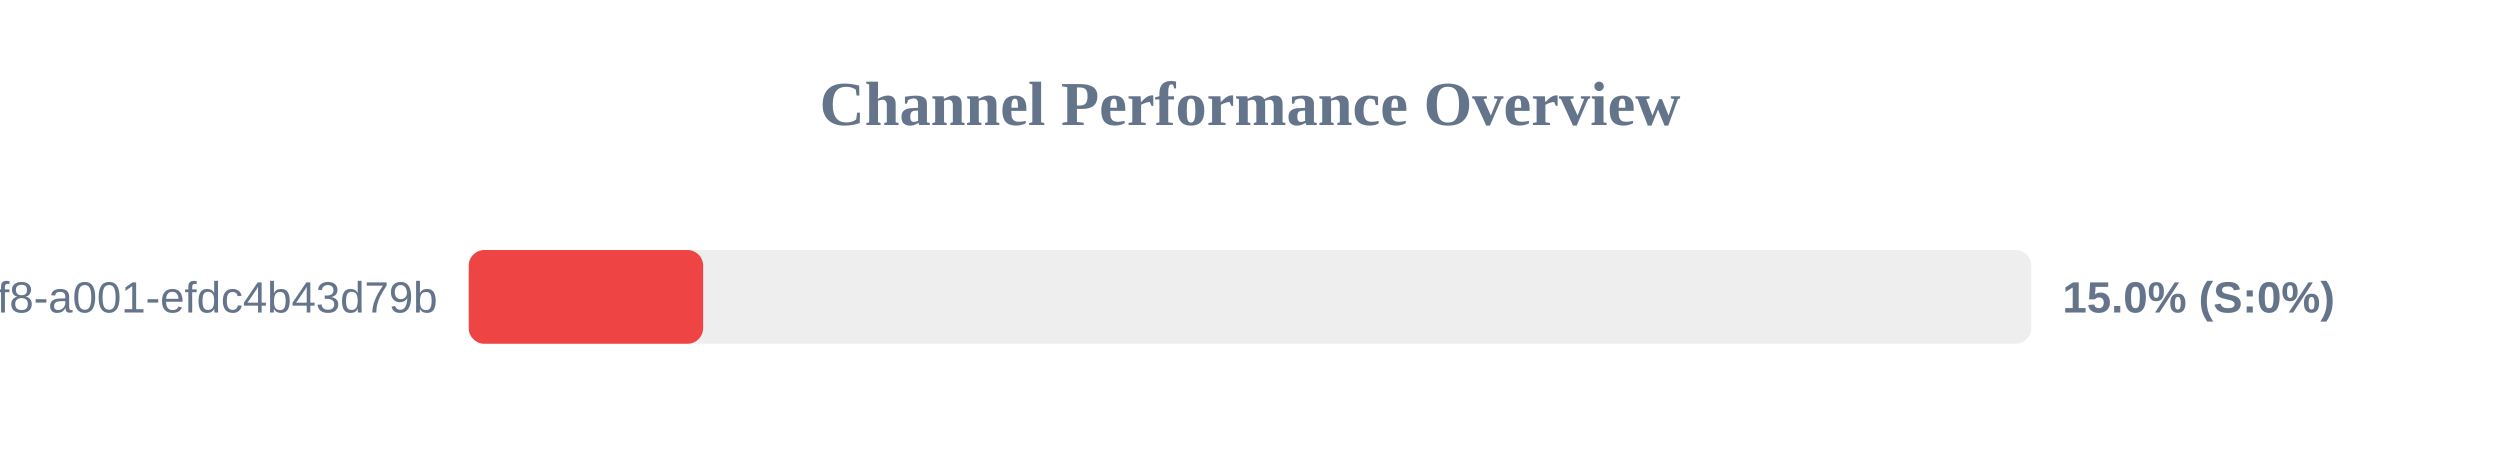
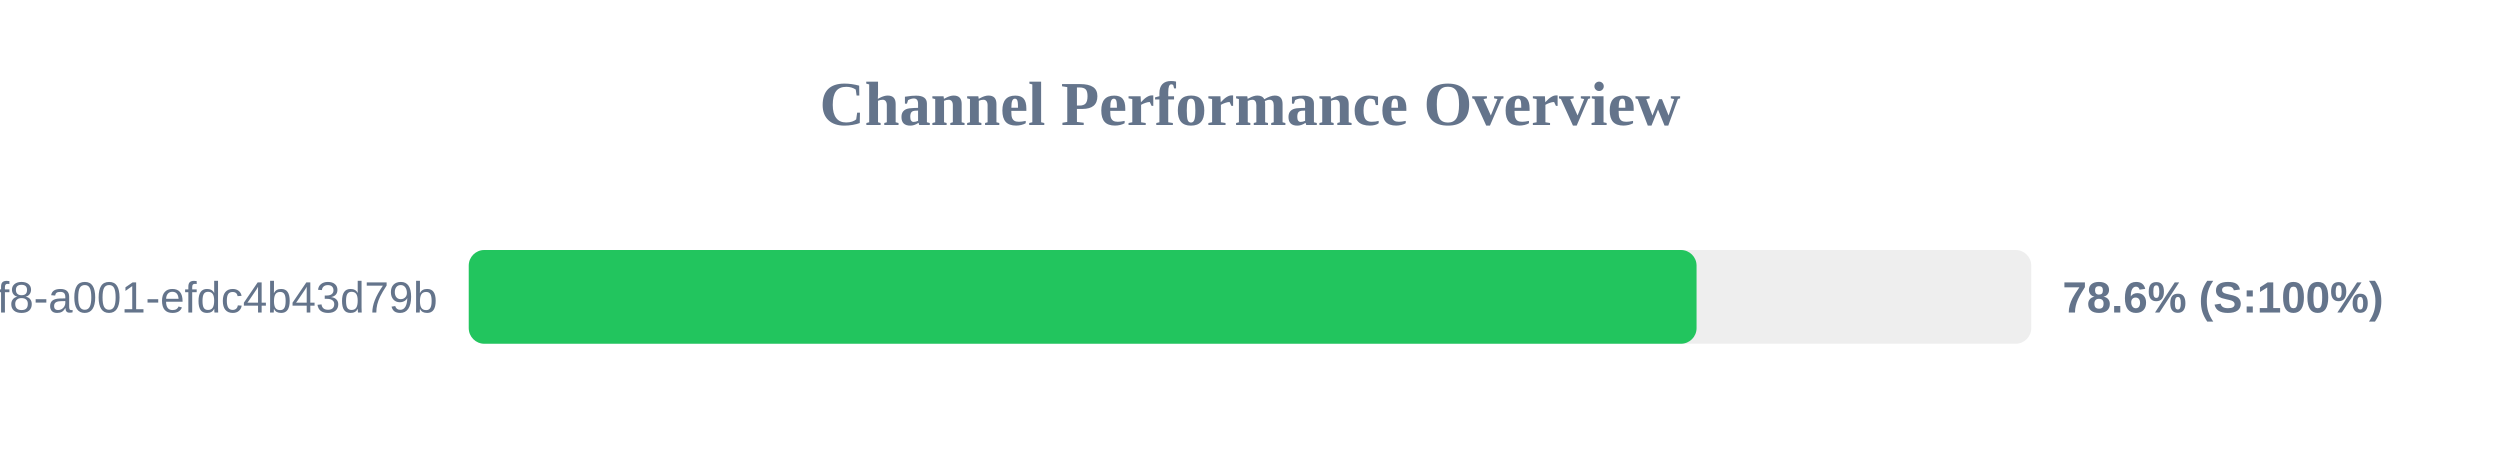
<svg xmlns="http://www.w3.org/2000/svg" width="800" height="150" version="1.1">
  <style>
        .row { font: 14px Arial; fill: #64748b; }
        .score { font: bold 14px Arial; fill: #64748b; }
    </style>
  <text x="400" y="40" text-anchor="middle" font-size="20px" font-weight="bold" fill="#64748b">Channel Performance Overview</text>
  <rect x="150" y="80" width="500" height="30" fill="#eee" rx="5" />
-   <rect x="150" y="80" width="75.0" height="30" fill="#ef4444" rx="5" />
+   <rect x="150" y="80" width="392.9" height="30" fill="#22c55e" rx="5" />
  <text x="140" y="100" text-anchor="end" class="row">?uuid=1fdb6b30-5371-4ff8-a001-efdc4b43d79b</text>
-   <text x="660" y="100" text-anchor="start" class="score">15.0% (S:0%)</text>
+   <text x="660" y="100" text-anchor="start" class="score">78.6% (S:100%)</text>
</svg>
